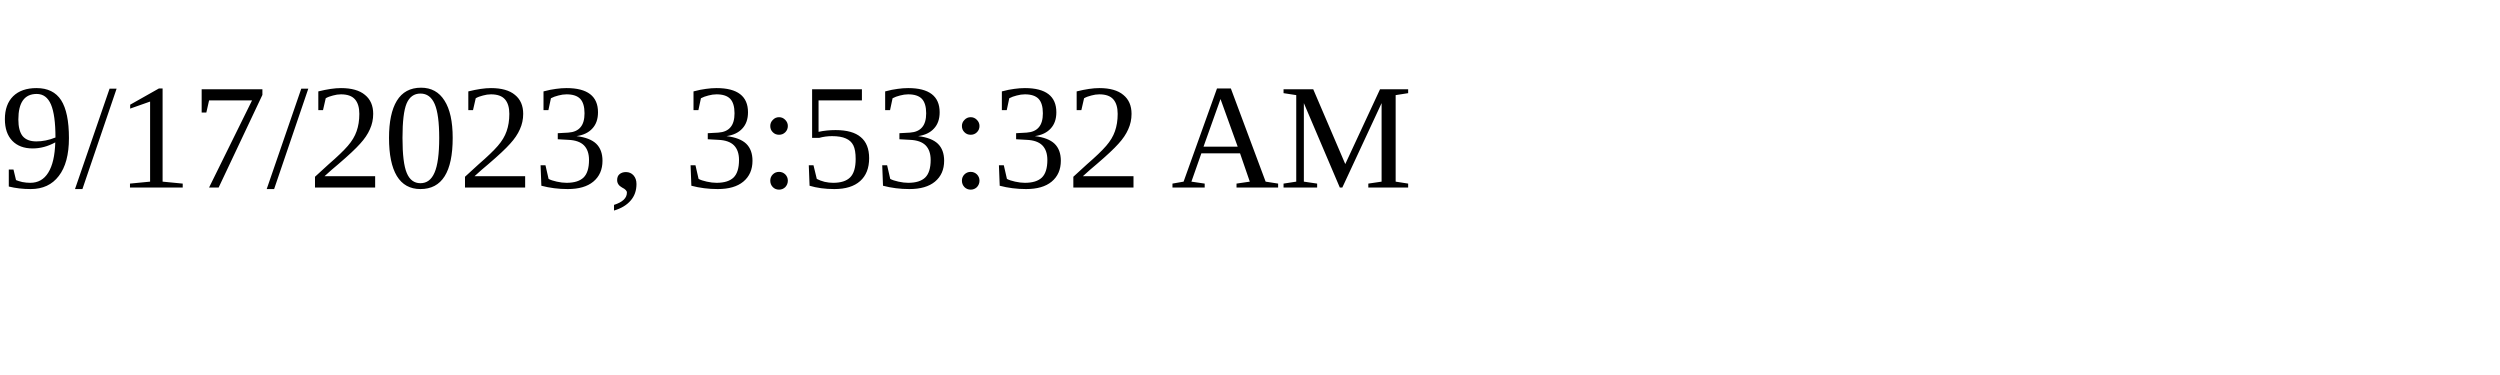
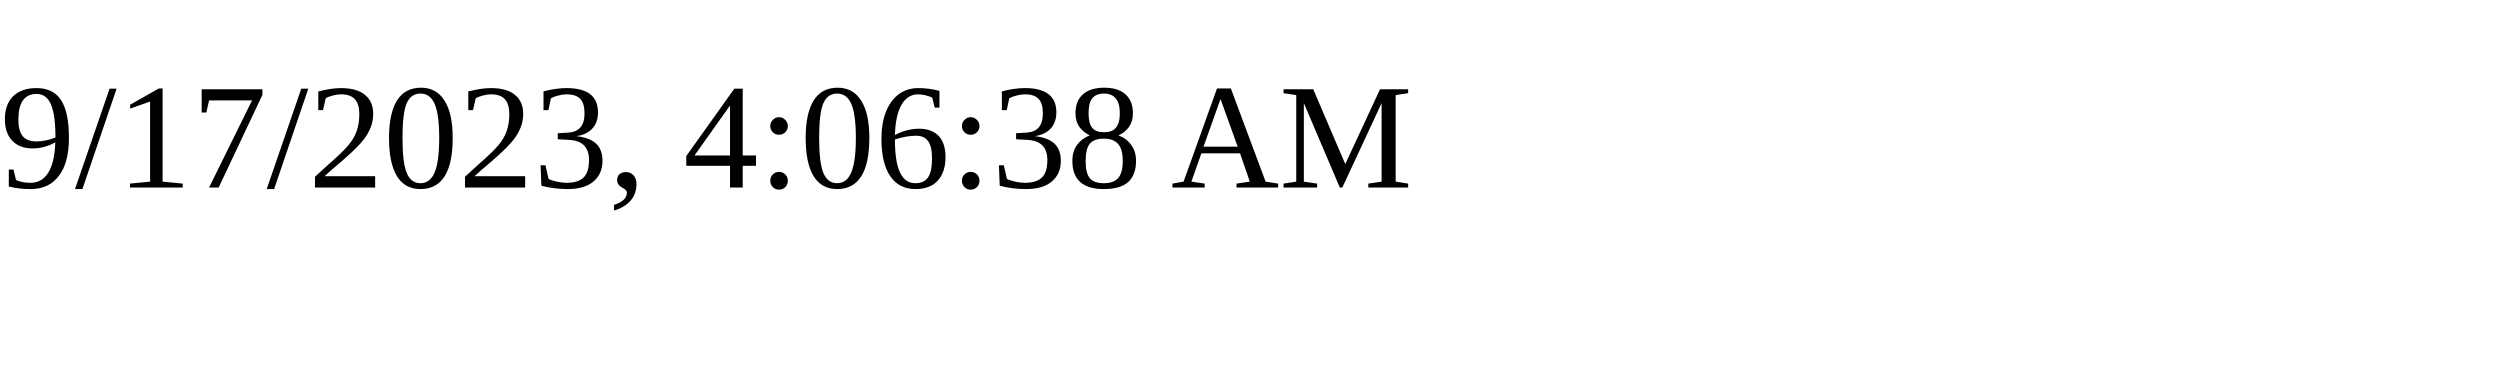
<svg xmlns="http://www.w3.org/2000/svg" height="30" width="200">
-   <text x="0" y="15">9/17/2023, 3:53:32 AM</text>
+   <text x="0" y="15">9/17/2023, 4:06:38 AM</text>
</svg>
